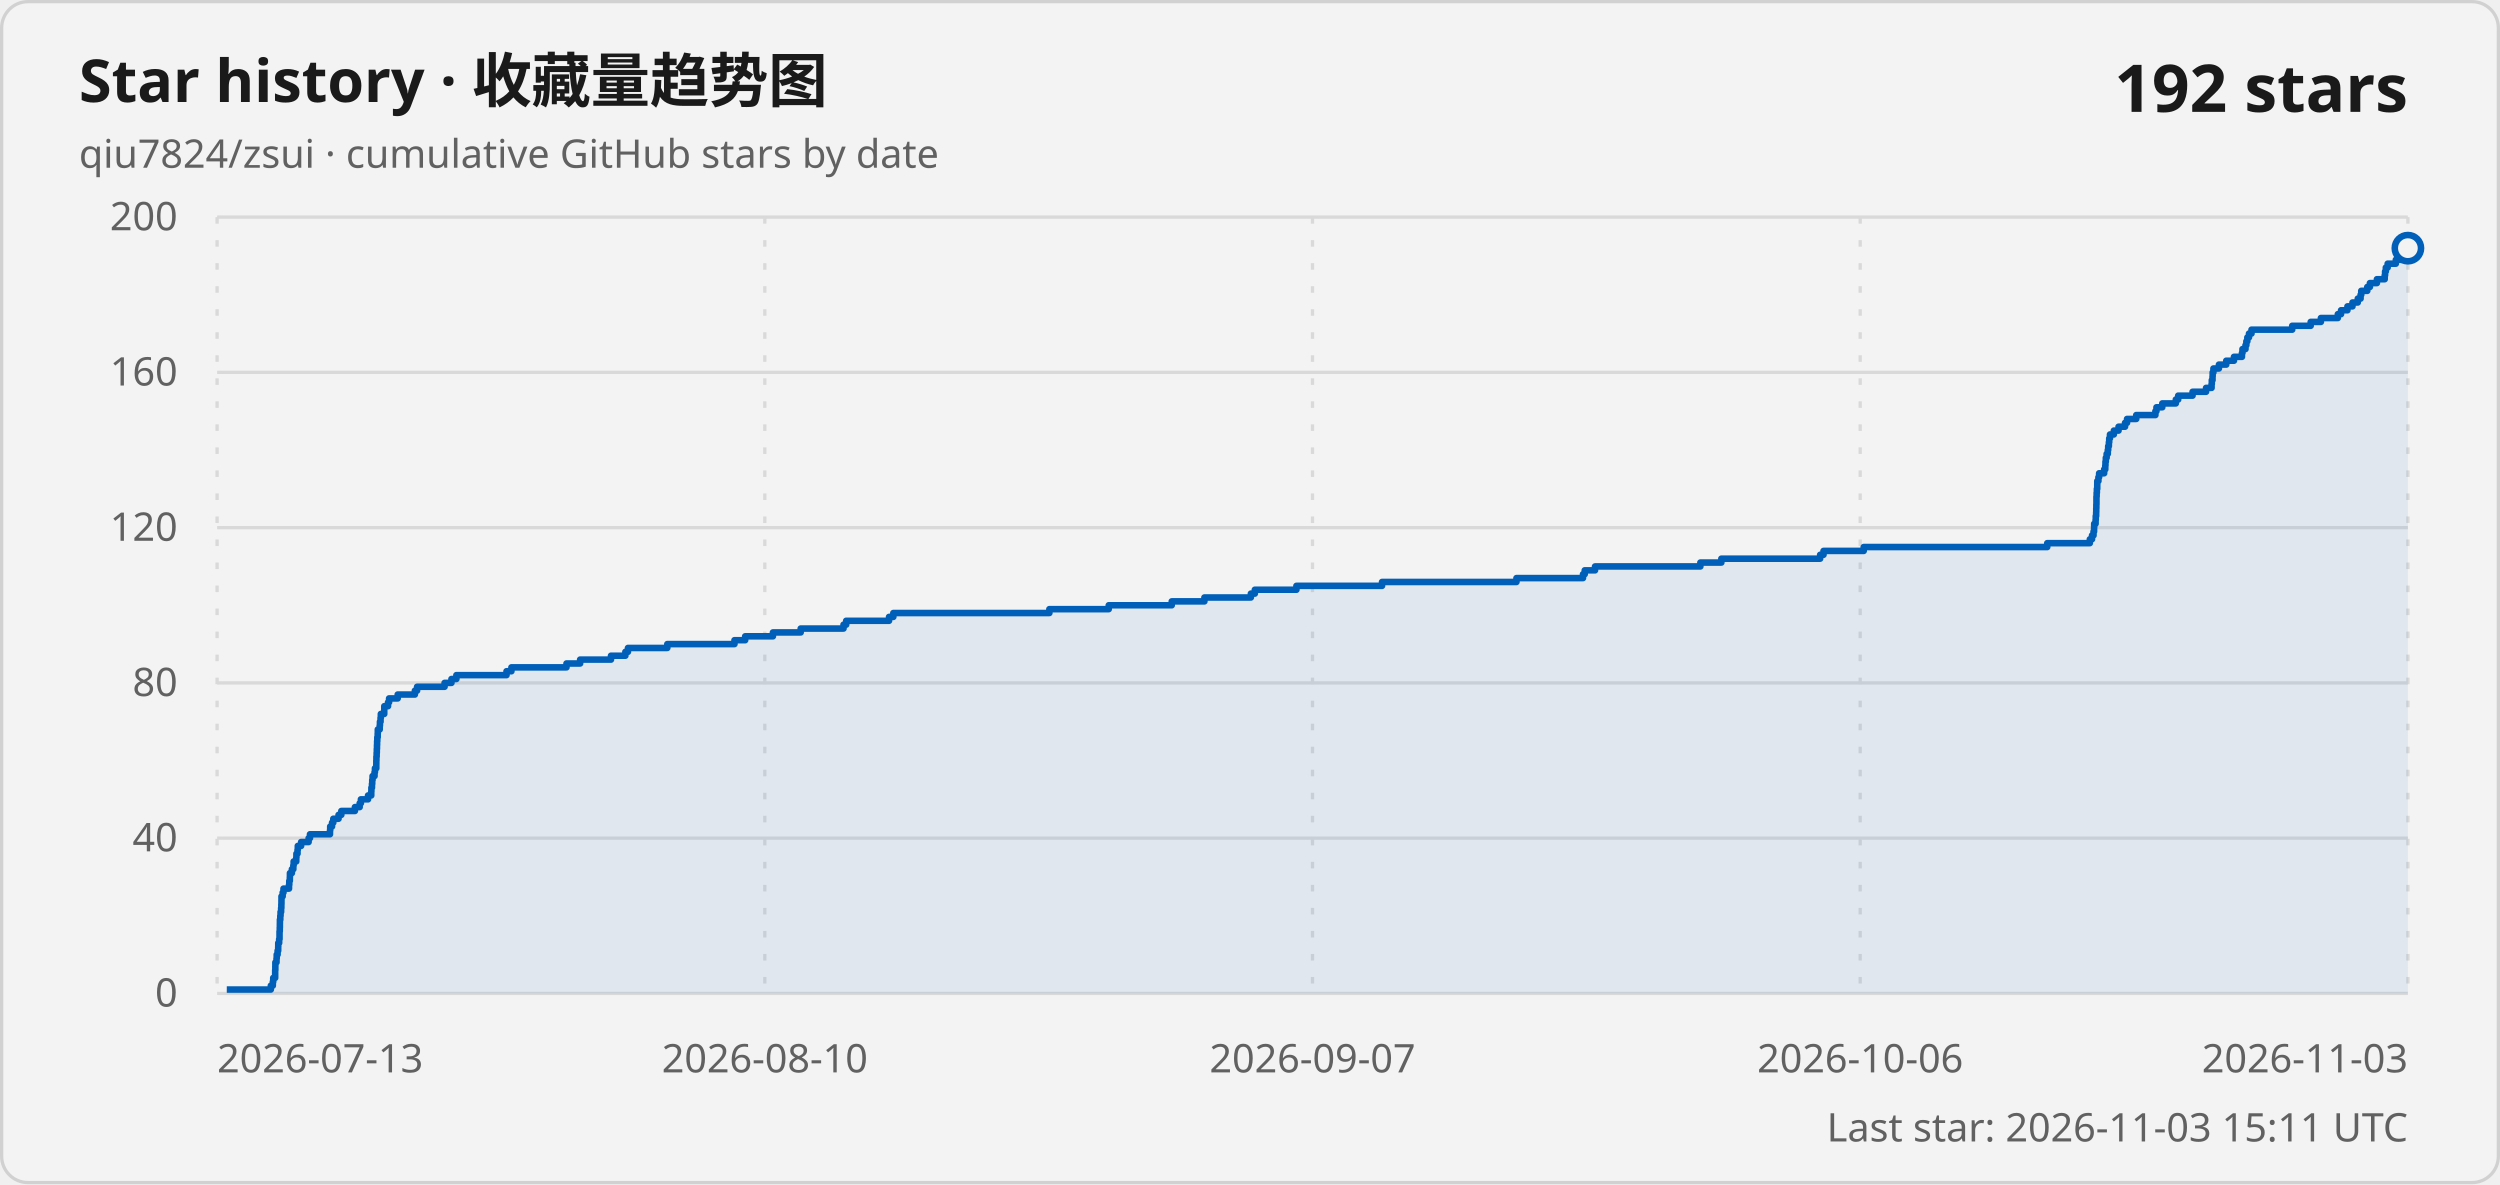
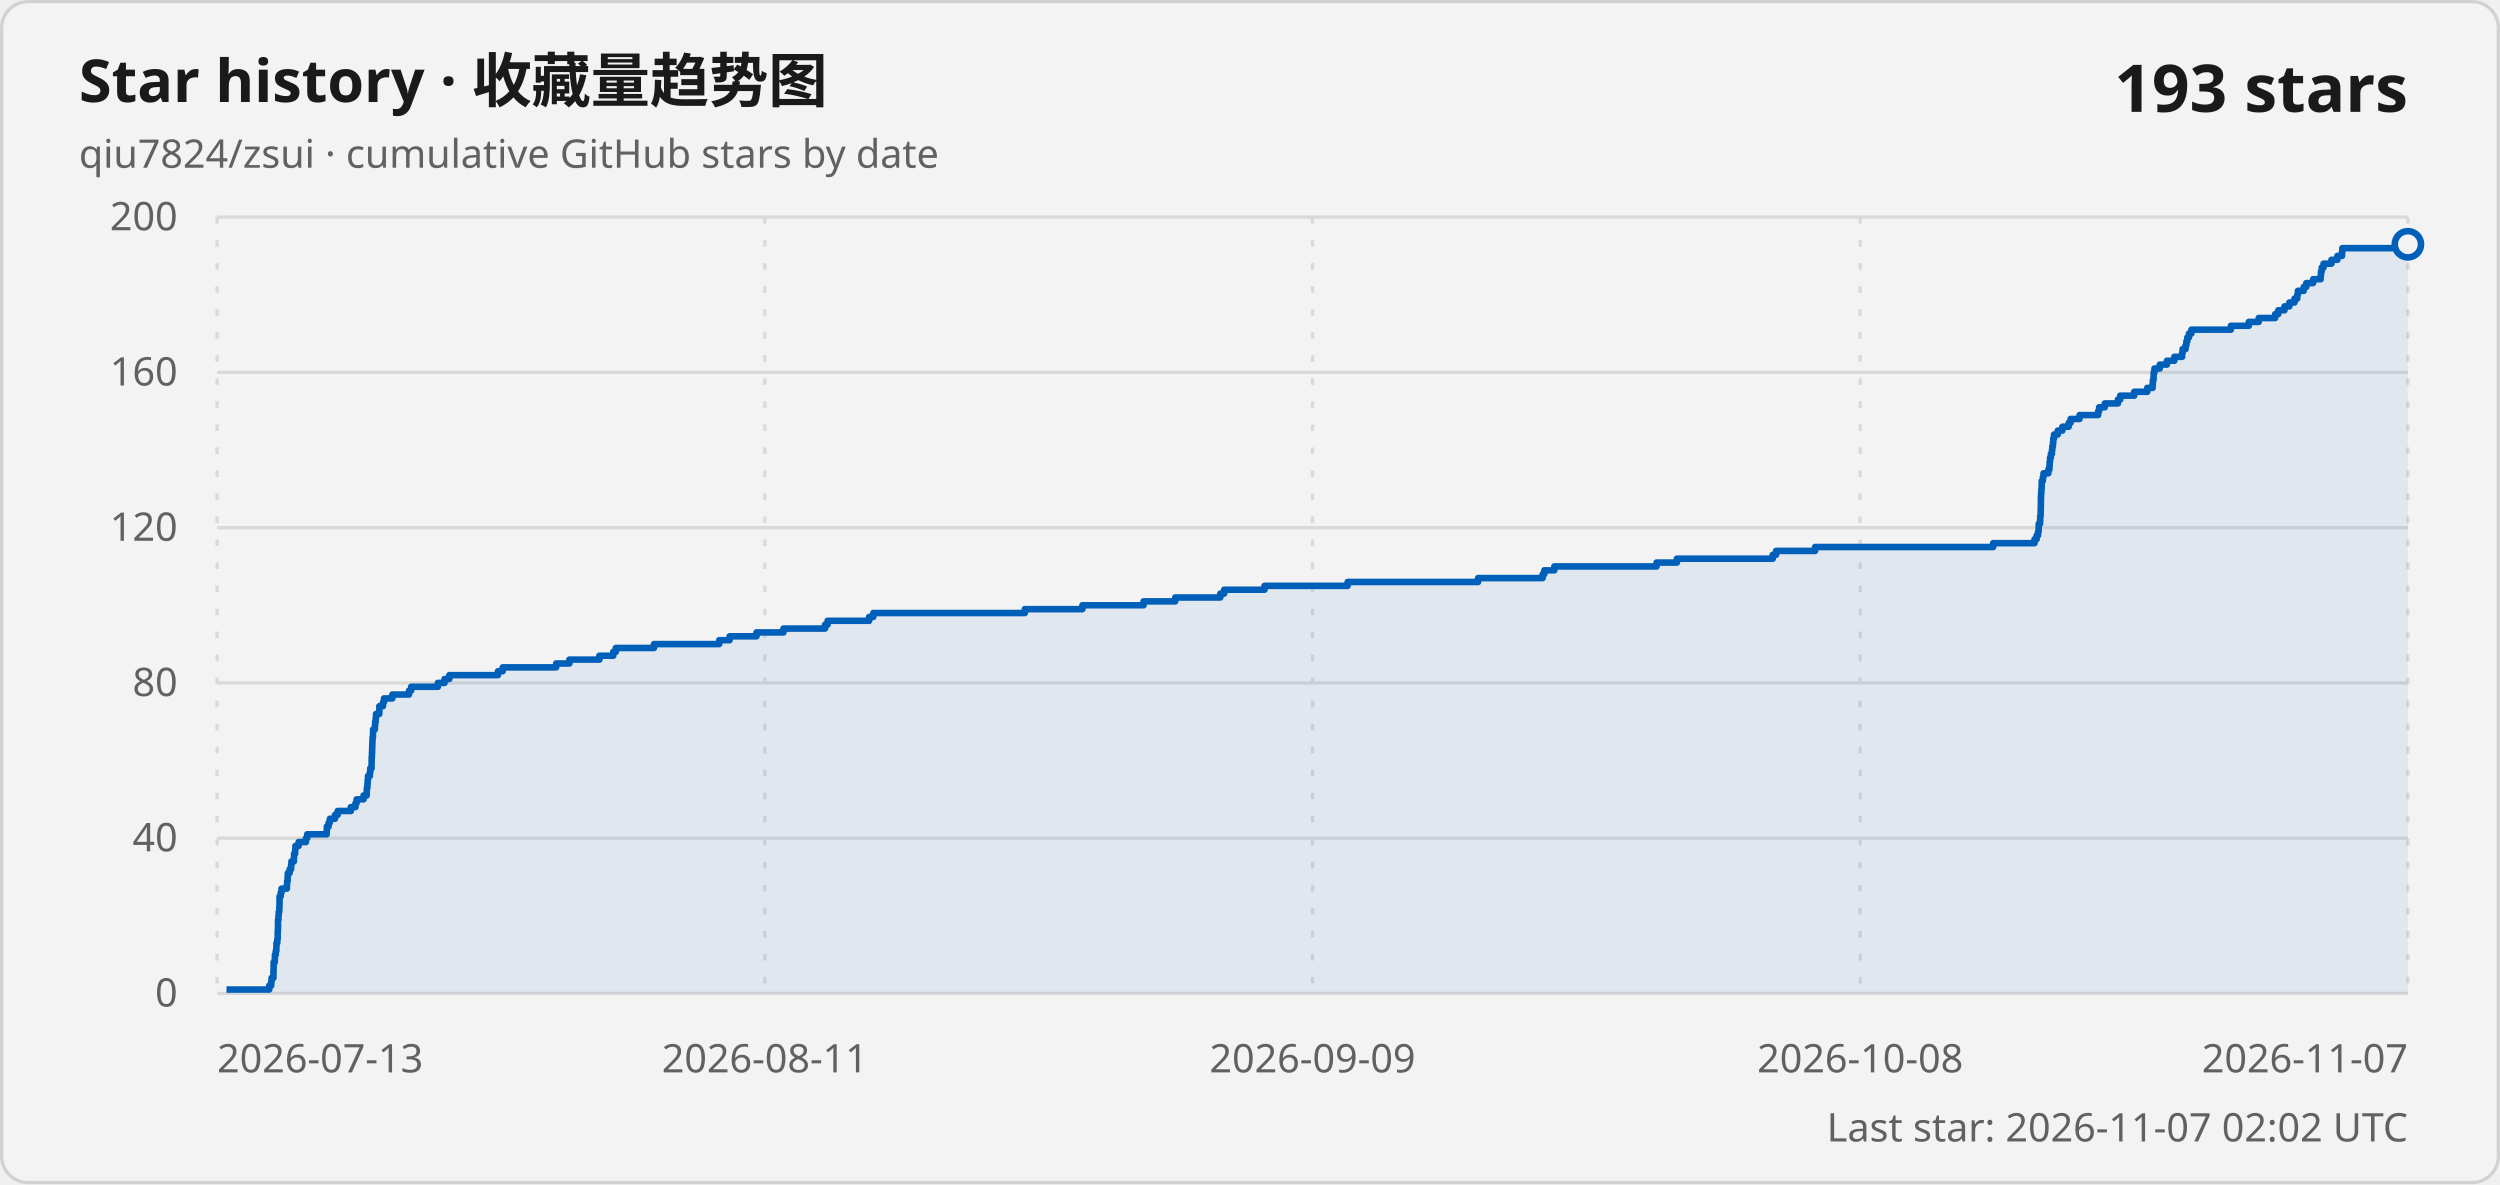
<svg xmlns="http://www.w3.org/2000/svg" width="760" height="360" viewBox="0 0 760 360" role="img" aria-labelledby="title description">
  <style>
    .card { fill: #f3f3f3; stroke: #d1d1d1; }
    .title { fill: #1a1a1a; font: 600 18px "Segoe UI Variable", "Segoe UI", sans-serif; }
    .subtitle, .axis-label, .updated { fill: #616161; font: 400 12px "Segoe UI Variable", "Segoe UI", sans-serif; }
    .count { fill: #1a1a1a; font: 600 20px "Segoe UI Variable", "Segoe UI", sans-serif; }
    .grid { stroke: #d9d9d9; stroke-width: 1; }
    .vertical { stroke-dasharray: 2 5; }
    .line { fill: none; stroke: #005fb8; stroke-width: 2; stroke-linejoin: round; }
    .area { fill: #005fb8; fill-opacity: .08; }
    .point { fill: #f3f3f3; stroke: #005fb8; stroke-width: 2; }
    @media (prefers-color-scheme: dark) {
      .card { fill: #202020; stroke: #3b3b3b; }
      .title, .count { fill: #ffffff; }
      .subtitle, .axis-label, .updated { fill: #c5c5c5; }
      .grid { stroke: #3b3b3b; }
      .line { stroke: #60cdff; }
      .area { fill: #60cdff; }
      .point { fill: #202020; stroke: #60cdff; }
    }
  </style>
  <rect class="card" x=".5" y=".5" width="759" height="359" rx="8" />
  <text class="title" x="24" y="31">Star history · 收藏量趋势图</text>
  <text class="subtitle" x="24" y="51">qiu7824/zsui · cumulative GitHub stars by date</text>
-   <text class="count" x="732" y="34" text-anchor="end">192 stars</text>
+   <text class="count" x="732" y="34" text-anchor="end">193 stars</text>
  <line class="grid" x1="66" y1="302" x2="732" y2="302" />
  <text class="axis-label" x="54" y="306" text-anchor="end">0</text>
  <line class="grid" x1="66" y1="254.8" x2="732" y2="254.8" />
  <text class="axis-label" x="54" y="258.8" text-anchor="end">40</text>
  <line class="grid" x1="66" y1="207.6" x2="732" y2="207.6" />
  <text class="axis-label" x="54" y="211.6" text-anchor="end">80</text>
  <line class="grid" x1="66" y1="160.4" x2="732" y2="160.4" />
  <text class="axis-label" x="54" y="164.4" text-anchor="end">120</text>
  <line class="grid" x1="66" y1="113.2" x2="732" y2="113.2" />
  <text class="axis-label" x="54" y="117.2" text-anchor="end">160</text>
  <line class="grid" x1="66" y1="66" x2="732" y2="66" />
  <text class="axis-label" x="54" y="70" text-anchor="end">200</text>
  <line class="grid vertical" x1="66" y1="66" x2="66" y2="302" />
  <text class="axis-label" x="66" y="326" text-anchor="start">2026-07-13</text>
  <line class="grid vertical" x1="232.5" y1="66" x2="232.5" y2="302" />
-   <text class="axis-label" x="232.5" y="326" text-anchor="middle">2026-08-10</text>
+   <text class="axis-label" x="232.5" y="326" text-anchor="middle">2026-08-11</text>
  <line class="grid vertical" x1="399" y1="66" x2="399" y2="302" />
-   <text class="axis-label" x="399" y="326" text-anchor="middle">2026-09-07</text>
+   <text class="axis-label" x="399" y="326" text-anchor="middle">2026-09-09</text>
  <line class="grid vertical" x1="565.5" y1="66" x2="565.5" y2="302" />
-   <text class="axis-label" x="565.5" y="326" text-anchor="middle">2026-10-06</text>
+   <text class="axis-label" x="565.5" y="326" text-anchor="middle">2026-10-08</text>
  <line class="grid vertical" x1="732" y1="66" x2="732" y2="302" />
-   <text class="axis-label" x="732" y="326" text-anchor="end">2026-11-03</text>
-   <path class="area" d="M 68.94 302 L 68.94 300.82 L 82.33 300.82 L 82.33 299.64 L 82.94 299.64 L 82.94 298.46 L 83.06 298.46 L 83.06 297.28 L 83.65 297.28 L 83.65 296.1 L 83.65 296.1 L 83.65 294.92 L 83.7 294.92 L 83.7 293.74 L 83.71 293.74 L 83.71 292.56 L 84.06 292.56 L 84.06 291.38 L 84.12 291.38 L 84.12 290.2 L 84.39 290.2 L 84.39 289.02 L 84.57 289.02 L 84.57 287.84 L 84.59 287.84 L 84.59 286.66 L 84.86 286.66 L 84.86 285.48 L 84.98 285.48 L 84.98 284.3 L 84.98 284.3 L 84.98 283.12 L 85.05 283.12 L 85.05 281.94 L 85.08 281.94 L 85.08 280.76 L 85.09 280.76 L 85.09 279.58 L 85.21 279.58 L 85.21 278.4 L 85.29 278.4 L 85.29 277.22 L 85.46 277.22 L 85.46 276.04 L 85.53 276.04 L 85.53 274.86 L 85.56 274.86 L 85.56 273.68 L 85.57 273.68 L 85.57 272.5 L 85.93 272.5 L 85.93 271.32 L 86.18 271.32 L 86.18 270.14 L 87.86 270.14 L 87.86 268.96 L 87.94 268.96 L 87.94 267.78 L 88.11 267.78 L 88.11 266.6 L 88.14 266.6 L 88.14 265.42 L 88.73 265.42 L 88.73 264.24 L 89.17 264.24 L 89.17 263.06 L 89.27 263.06 L 89.27 261.88 L 90.06 261.88 L 90.06 260.7 L 90.11 260.7 L 90.11 259.52 L 90.45 259.52 L 90.45 258.34 L 90.53 258.34 L 90.53 257.16 L 91.54 257.16 L 91.54 255.98 L 93.82 255.98 L 93.82 254.8 L 94.23 254.8 L 94.23 253.62 L 100.31 253.62 L 100.31 252.44 L 100.38 252.44 L 100.38 251.26 L 100.94 251.26 L 100.94 250.08 L 101.32 250.08 L 101.32 248.9 L 102.92 248.9 L 102.92 247.72 L 103.76 247.72 L 103.76 246.54 L 107.89 246.54 L 107.89 245.36 L 109.34 245.36 L 109.34 244.18 L 109.71 244.18 L 109.71 243 L 111.88 243 L 111.88 241.82 L 112.86 241.82 L 112.86 240.64 L 112.9 240.64 L 112.9 239.46 L 113.08 239.46 L 113.08 238.28 L 113.16 238.28 L 113.16 237.1 L 113.26 237.1 L 113.26 235.92 L 113.86 235.92 L 113.86 234.74 L 113.98 234.74 L 113.98 233.56 L 114.39 233.56 L 114.39 232.38 L 114.4 232.38 L 114.4 231.2 L 114.43 231.2 L 114.43 230.02 L 114.5 230.02 L 114.5 228.84 L 114.55 228.84 L 114.55 227.66 L 114.6 227.66 L 114.6 226.48 L 114.64 226.48 L 114.64 225.3 L 114.7 225.3 L 114.7 224.12 L 114.82 224.12 L 114.82 222.94 L 114.85 222.94 L 114.85 221.76 L 115.43 221.76 L 115.43 220.58 L 115.5 220.58 L 115.5 219.4 L 115.69 219.4 L 115.69 218.22 L 115.77 218.22 L 115.77 217.04 L 116.81 217.04 L 116.81 215.86 L 116.82 215.86 L 116.82 214.68 L 117.96 214.68 L 117.96 213.5 L 118.28 213.5 L 118.28 212.32 L 120.9 212.32 L 120.9 211.14 L 126.12 211.14 L 126.12 209.96 L 126.79 209.96 L 126.79 208.78 L 135.15 208.78 L 135.15 207.6 L 137.24 207.6 L 137.24 206.42 L 138.74 206.42 L 138.74 205.24 L 153.98 205.24 L 153.98 204.06 L 155.47 204.06 L 155.47 202.88 L 172.21 202.88 L 172.21 201.7 L 176.36 201.7 L 176.36 200.52 L 185.74 200.52 L 185.74 199.34 L 190.11 199.34 L 190.11 198.16 L 190.9 198.16 L 190.9 196.98 L 202.86 196.98 L 202.86 195.8 L 223.28 195.8 L 223.28 194.62 L 226.53 194.62 L 226.53 193.44 L 234.97 193.44 L 234.97 192.26 L 243.41 192.26 L 243.41 191.08 L 256.43 191.08 L 256.43 189.9 L 257.24 189.9 L 257.24 188.72 L 270.27 188.72 L 270.27 187.54 L 271.57 187.54 L 271.57 186.36 L 319.01 186.36 L 319.01 185.18 L 337.06 185.18 L 337.06 184 L 356.21 184 L 356.21 182.82 L 366.14 182.82 L 366.14 181.64 L 380.26 181.64 L 380.26 180.46 L 381.47 180.46 L 381.47 179.28 L 394.11 179.28 L 394.11 178.1 L 420.14 178.1 L 420.14 176.92 L 461 176.92 L 461 175.74 L 481.23 175.74 L 481.23 174.56 L 481.76 174.56 L 481.76 173.38 L 484.89 173.38 L 484.89 172.2 L 516.91 172.2 L 516.91 171.02 L 523.29 171.02 L 523.29 169.84 L 553.32 169.84 L 553.32 168.66 L 554.35 168.66 L 554.35 167.48 L 566.57 167.48 L 566.57 166.3 L 622.36 166.3 L 622.36 165.12 L 635.31 165.12 L 635.31 163.94 L 635.97 163.94 L 635.97 162.76 L 636.43 162.76 L 636.43 161.58 L 636.6 161.58 L 636.6 160.4 L 636.63 160.4 L 636.63 159.22 L 637.06 159.22 L 637.06 158.04 L 637.11 158.04 L 637.11 156.86 L 637.23 156.86 L 637.23 155.68 L 637.26 155.68 L 637.26 154.5 L 637.29 154.5 L 637.29 153.32 L 637.32 153.32 L 637.32 152.14 L 637.32 152.14 L 637.32 150.96 L 637.38 150.96 L 637.38 149.78 L 637.45 149.78 L 637.45 148.6 L 637.56 148.6 L 637.56 147.42 L 637.57 147.42 L 637.57 146.24 L 637.92 146.24 L 637.92 145.06 L 638.13 145.06 L 638.13 143.88 L 639.66 143.88 L 639.66 142.7 L 640 142.7 L 640 141.52 L 640.06 141.52 L 640.06 140.34 L 640.17 140.34 L 640.17 139.16 L 640.42 139.16 L 640.42 137.98 L 640.77 137.98 L 640.77 136.8 L 640.89 136.8 L 640.89 135.62 L 641.1 135.62 L 641.1 134.44 L 641.2 134.44 L 641.2 133.26 L 641.43 133.26 L 641.43 132.08 L 642.61 132.08 L 642.61 130.9 L 644.04 130.9 L 644.04 129.72 L 646.01 129.72 L 646.01 128.54 L 646.62 128.54 L 646.62 127.36 L 649.42 127.36 L 649.42 126.18 L 655.24 126.18 L 655.24 125 L 655.56 125 L 655.56 123.82 L 657.33 123.82 L 657.33 122.64 L 661.45 122.64 L 661.45 121.46 L 662.17 121.46 L 662.17 120.28 L 666.54 120.28 L 666.54 119.1 L 670.64 119.1 L 670.64 117.92 L 672.32 117.92 L 672.32 116.74 L 672.39 116.74 L 672.39 115.56 L 672.61 115.56 L 672.61 114.38 L 672.65 114.38 L 672.65 113.2 L 672.88 113.2 L 672.88 112.02 L 674.55 112.02 L 674.55 110.84 L 676.78 110.84 L 676.78 109.66 L 679.12 109.66 L 679.12 108.48 L 681.55 108.48 L 681.55 107.3 L 681.71 107.3 L 681.71 106.12 L 682.63 106.12 L 682.63 104.94 L 682.89 104.94 L 682.89 103.76 L 683.19 103.76 L 683.19 102.58 L 683.69 102.58 L 683.69 101.4 L 684.46 101.4 L 684.46 100.22 L 696.83 100.22 L 696.83 99.04 L 702.45 99.04 L 702.45 97.86 L 705.55 97.86 L 705.55 96.68 L 710.7 96.68 L 710.7 95.5 L 711.68 95.5 L 711.68 94.32 L 713.62 94.32 L 713.62 93.14 L 715.15 93.14 L 715.15 91.96 L 716.76 91.96 L 716.76 90.78 L 717.62 90.78 L 717.62 89.6 L 717.82 89.6 L 717.82 88.42 L 719.65 88.42 L 719.65 87.24 L 720.45 87.24 L 720.45 86.06 L 722.58 86.06 L 722.58 84.88 L 724.95 84.88 L 724.95 83.7 L 725.06 83.7 L 725.06 82.52 L 725.29 82.52 L 725.29 81.34 L 725.85 81.34 L 725.85 80.16 L 728.33 80.16 L 728.33 78.98 L 730.19 78.98 L 730.19 77.8 L 731.64 77.8 L 731.64 76.62 L 731.76 76.62 L 731.76 75.44 L 732 75.44 L 732 302 Z" />
-   <path class="line" d="M 68.94 300.82 L 82.33 300.82 L 82.33 299.64 L 82.94 299.64 L 82.94 298.46 L 83.06 298.46 L 83.06 297.28 L 83.65 297.28 L 83.65 296.1 L 83.65 296.1 L 83.65 294.92 L 83.7 294.92 L 83.7 293.74 L 83.71 293.74 L 83.71 292.56 L 84.06 292.56 L 84.06 291.38 L 84.12 291.38 L 84.12 290.2 L 84.39 290.2 L 84.39 289.02 L 84.57 289.02 L 84.57 287.84 L 84.59 287.84 L 84.59 286.66 L 84.86 286.66 L 84.86 285.48 L 84.98 285.48 L 84.98 284.3 L 84.98 284.3 L 84.98 283.12 L 85.05 283.12 L 85.05 281.94 L 85.08 281.94 L 85.08 280.76 L 85.09 280.76 L 85.09 279.58 L 85.21 279.58 L 85.21 278.4 L 85.29 278.4 L 85.29 277.22 L 85.46 277.22 L 85.46 276.04 L 85.53 276.04 L 85.53 274.86 L 85.56 274.86 L 85.56 273.68 L 85.57 273.68 L 85.57 272.5 L 85.93 272.5 L 85.93 271.32 L 86.18 271.32 L 86.18 270.14 L 87.86 270.14 L 87.86 268.96 L 87.94 268.96 L 87.94 267.78 L 88.11 267.78 L 88.11 266.6 L 88.14 266.6 L 88.14 265.42 L 88.73 265.42 L 88.73 264.24 L 89.17 264.24 L 89.17 263.06 L 89.27 263.06 L 89.27 261.88 L 90.06 261.88 L 90.06 260.7 L 90.11 260.7 L 90.11 259.52 L 90.45 259.52 L 90.45 258.34 L 90.53 258.34 L 90.53 257.16 L 91.54 257.16 L 91.54 255.98 L 93.82 255.98 L 93.82 254.8 L 94.23 254.8 L 94.23 253.62 L 100.31 253.62 L 100.31 252.44 L 100.38 252.44 L 100.38 251.26 L 100.94 251.26 L 100.94 250.08 L 101.32 250.08 L 101.32 248.9 L 102.92 248.9 L 102.92 247.72 L 103.76 247.72 L 103.76 246.54 L 107.89 246.54 L 107.89 245.36 L 109.34 245.36 L 109.34 244.18 L 109.71 244.18 L 109.71 243 L 111.88 243 L 111.88 241.82 L 112.86 241.82 L 112.86 240.64 L 112.9 240.64 L 112.9 239.46 L 113.08 239.46 L 113.08 238.28 L 113.16 238.28 L 113.16 237.1 L 113.26 237.1 L 113.26 235.92 L 113.86 235.92 L 113.86 234.74 L 113.98 234.74 L 113.98 233.56 L 114.39 233.56 L 114.39 232.38 L 114.4 232.38 L 114.4 231.2 L 114.43 231.2 L 114.43 230.02 L 114.5 230.02 L 114.5 228.84 L 114.55 228.84 L 114.55 227.66 L 114.6 227.66 L 114.6 226.48 L 114.64 226.48 L 114.64 225.3 L 114.7 225.3 L 114.7 224.12 L 114.82 224.12 L 114.82 222.94 L 114.85 222.94 L 114.85 221.76 L 115.43 221.76 L 115.43 220.58 L 115.5 220.58 L 115.5 219.4 L 115.69 219.4 L 115.69 218.22 L 115.77 218.22 L 115.77 217.04 L 116.81 217.04 L 116.81 215.86 L 116.82 215.86 L 116.82 214.68 L 117.96 214.68 L 117.96 213.5 L 118.28 213.5 L 118.28 212.32 L 120.9 212.32 L 120.9 211.14 L 126.12 211.14 L 126.12 209.96 L 126.79 209.96 L 126.79 208.78 L 135.15 208.78 L 135.15 207.6 L 137.24 207.6 L 137.24 206.42 L 138.74 206.42 L 138.74 205.24 L 153.98 205.24 L 153.98 204.06 L 155.47 204.06 L 155.47 202.88 L 172.21 202.88 L 172.21 201.7 L 176.36 201.7 L 176.36 200.52 L 185.74 200.52 L 185.74 199.34 L 190.11 199.34 L 190.11 198.16 L 190.9 198.16 L 190.9 196.98 L 202.86 196.98 L 202.86 195.8 L 223.28 195.8 L 223.28 194.62 L 226.53 194.62 L 226.53 193.44 L 234.97 193.44 L 234.97 192.26 L 243.41 192.26 L 243.41 191.08 L 256.43 191.08 L 256.43 189.9 L 257.24 189.9 L 257.24 188.72 L 270.27 188.72 L 270.27 187.54 L 271.57 187.54 L 271.57 186.36 L 319.01 186.36 L 319.01 185.18 L 337.06 185.18 L 337.06 184 L 356.21 184 L 356.21 182.82 L 366.14 182.82 L 366.14 181.64 L 380.26 181.64 L 380.26 180.46 L 381.47 180.46 L 381.47 179.28 L 394.11 179.28 L 394.11 178.1 L 420.14 178.1 L 420.14 176.92 L 461 176.92 L 461 175.74 L 481.23 175.74 L 481.23 174.56 L 481.76 174.56 L 481.76 173.38 L 484.89 173.38 L 484.89 172.2 L 516.91 172.2 L 516.91 171.02 L 523.29 171.02 L 523.29 169.84 L 553.32 169.84 L 553.32 168.66 L 554.35 168.66 L 554.35 167.48 L 566.57 167.48 L 566.57 166.3 L 622.36 166.3 L 622.36 165.12 L 635.31 165.12 L 635.31 163.94 L 635.97 163.94 L 635.97 162.76 L 636.43 162.76 L 636.43 161.58 L 636.6 161.58 L 636.6 160.4 L 636.63 160.4 L 636.63 159.22 L 637.06 159.22 L 637.06 158.04 L 637.11 158.04 L 637.11 156.86 L 637.23 156.86 L 637.23 155.68 L 637.26 155.68 L 637.26 154.5 L 637.29 154.5 L 637.29 153.32 L 637.32 153.32 L 637.32 152.14 L 637.32 152.14 L 637.32 150.96 L 637.38 150.96 L 637.38 149.78 L 637.45 149.78 L 637.45 148.6 L 637.56 148.6 L 637.56 147.42 L 637.57 147.42 L 637.57 146.24 L 637.92 146.24 L 637.92 145.06 L 638.13 145.06 L 638.13 143.88 L 639.66 143.88 L 639.66 142.7 L 640 142.7 L 640 141.52 L 640.06 141.52 L 640.06 140.34 L 640.17 140.34 L 640.17 139.16 L 640.42 139.16 L 640.42 137.98 L 640.77 137.98 L 640.77 136.8 L 640.89 136.8 L 640.89 135.62 L 641.1 135.62 L 641.1 134.44 L 641.2 134.44 L 641.2 133.26 L 641.43 133.26 L 641.43 132.08 L 642.61 132.08 L 642.61 130.9 L 644.04 130.9 L 644.04 129.72 L 646.01 129.72 L 646.01 128.54 L 646.62 128.54 L 646.62 127.36 L 649.42 127.36 L 649.42 126.18 L 655.24 126.18 L 655.24 125 L 655.56 125 L 655.56 123.82 L 657.33 123.82 L 657.33 122.64 L 661.45 122.64 L 661.45 121.46 L 662.17 121.46 L 662.17 120.28 L 666.54 120.28 L 666.54 119.1 L 670.64 119.1 L 670.64 117.92 L 672.32 117.92 L 672.32 116.74 L 672.39 116.74 L 672.39 115.56 L 672.61 115.56 L 672.61 114.38 L 672.65 114.38 L 672.65 113.2 L 672.88 113.2 L 672.88 112.02 L 674.55 112.02 L 674.55 110.84 L 676.78 110.84 L 676.78 109.66 L 679.12 109.66 L 679.12 108.48 L 681.55 108.48 L 681.55 107.3 L 681.71 107.3 L 681.71 106.12 L 682.63 106.12 L 682.63 104.94 L 682.89 104.94 L 682.89 103.76 L 683.19 103.76 L 683.19 102.58 L 683.69 102.58 L 683.69 101.4 L 684.46 101.4 L 684.46 100.22 L 696.83 100.22 L 696.83 99.04 L 702.45 99.04 L 702.45 97.86 L 705.55 97.86 L 705.55 96.68 L 710.7 96.68 L 710.7 95.5 L 711.68 95.5 L 711.68 94.32 L 713.62 94.32 L 713.62 93.14 L 715.15 93.14 L 715.15 91.96 L 716.76 91.96 L 716.76 90.78 L 717.62 90.78 L 717.62 89.6 L 717.82 89.6 L 717.82 88.42 L 719.65 88.42 L 719.65 87.24 L 720.45 87.24 L 720.45 86.06 L 722.58 86.06 L 722.58 84.88 L 724.95 84.88 L 724.95 83.7 L 725.06 83.7 L 725.06 82.52 L 725.29 82.52 L 725.29 81.34 L 725.85 81.34 L 725.85 80.16 L 728.33 80.16 L 728.33 78.98 L 730.19 78.98 L 730.19 77.8 L 731.64 77.8 L 731.64 76.62 L 731.76 76.62 L 731.76 75.44 L 732 75.44" />
-   <circle class="point" cx="732" cy="75.44" r="4" />
-   <text class="updated" x="732" y="347" text-anchor="end">Last star: 2026-11-03 15:11 UTC</text>
+   <text class="axis-label" x="732" y="326" text-anchor="end">2026-11-07</text>
+   <path class="area" d="M 68.85 302 L 68.85 300.82 L 81.85 300.82 L 81.85 299.64 L 82.44 299.64 L 82.44 298.46 L 82.56 298.46 L 82.56 297.28 L 83.13 297.28 L 83.13 296.1 L 83.13 296.1 L 83.13 294.92 L 83.18 294.92 L 83.18 293.74 L 83.18 293.74 L 83.18 292.56 L 83.53 292.56 L 83.53 291.38 L 83.58 291.38 L 83.58 290.2 L 83.84 290.2 L 83.84 289.02 L 84.02 289.02 L 84.02 287.84 L 84.04 287.84 L 84.04 286.66 L 84.3 286.66 L 84.3 285.48 L 84.42 285.48 L 84.42 284.3 L 84.42 284.3 L 84.42 283.12 L 84.49 283.12 L 84.49 281.94 L 84.52 281.94 L 84.52 280.76 L 84.52 280.76 L 84.52 279.58 L 84.65 279.58 L 84.65 278.4 L 84.72 278.4 L 84.72 277.22 L 84.89 277.22 L 84.89 276.04 L 84.95 276.04 L 84.95 274.86 L 84.98 274.86 L 84.98 273.68 L 84.99 273.68 L 84.99 272.5 L 85.34 272.5 L 85.34 271.32 L 85.58 271.32 L 85.58 270.14 L 87.21 270.14 L 87.21 268.96 L 87.29 268.96 L 87.29 267.78 L 87.45 267.78 L 87.45 266.6 L 87.49 266.6 L 87.49 265.42 L 88.05 265.42 L 88.05 264.24 L 88.48 264.24 L 88.48 263.06 L 88.59 263.06 L 88.59 261.88 L 89.35 261.88 L 89.35 260.7 L 89.4 260.7 L 89.4 259.52 L 89.73 259.52 L 89.73 258.34 L 89.8 258.34 L 89.8 257.16 L 90.79 257.16 L 90.79 255.98 L 93 255.98 L 93 254.8 L 93.4 254.8 L 93.4 253.62 L 99.3 253.62 L 99.3 252.44 L 99.37 252.44 L 99.37 251.26 L 99.91 251.26 L 99.91 250.08 L 100.28 250.08 L 100.28 248.9 L 101.83 248.9 L 101.83 247.72 L 102.65 247.72 L 102.65 246.54 L 106.65 246.54 L 106.65 245.36 L 108.06 245.36 L 108.06 244.18 L 108.41 244.18 L 108.41 243 L 110.52 243 L 110.52 241.82 L 111.47 241.82 L 111.47 240.64 L 111.52 240.64 L 111.52 239.46 L 111.69 239.46 L 111.69 238.28 L 111.77 238.28 L 111.77 237.1 L 111.87 237.1 L 111.87 235.92 L 112.44 235.92 L 112.44 234.74 L 112.56 234.74 L 112.56 233.56 L 112.96 233.56 L 112.96 232.38 L 112.97 232.38 L 112.97 231.2 L 113 231.2 L 113 230.02 L 113.07 230.02 L 113.07 228.84 L 113.12 228.84 L 113.12 227.66 L 113.16 227.66 L 113.16 226.48 L 113.2 226.48 L 113.2 225.3 L 113.26 225.3 L 113.26 224.12 L 113.38 224.12 L 113.38 222.94 L 113.41 222.94 L 113.41 221.76 L 113.97 221.76 L 113.97 220.58 L 114.04 220.58 L 114.04 219.4 L 114.22 219.4 L 114.22 218.22 L 114.3 218.22 L 114.3 217.04 L 115.31 217.04 L 115.31 215.86 L 115.32 215.86 L 115.32 214.68 L 116.42 214.68 L 116.42 213.5 L 116.73 213.5 L 116.73 212.32 L 119.27 212.32 L 119.27 211.14 L 124.34 211.14 L 124.34 209.96 L 125 209.96 L 125 208.78 L 133.11 208.78 L 133.11 207.6 L 135.14 207.6 L 135.14 206.42 L 136.59 206.42 L 136.59 205.24 L 151.38 205.24 L 151.38 204.06 L 152.82 204.06 L 152.82 202.88 L 169.07 202.88 L 169.07 201.7 L 173.1 201.7 L 173.1 200.52 L 182.21 200.52 L 182.21 199.34 L 186.44 199.34 L 186.44 198.16 L 187.21 198.16 L 187.21 196.98 L 198.82 196.98 L 198.82 195.8 L 218.64 195.8 L 218.64 194.62 L 221.79 194.62 L 221.79 193.44 L 229.97 193.44 L 229.97 192.26 L 238.17 192.26 L 238.17 191.08 L 250.81 191.08 L 250.81 189.9 L 251.59 189.9 L 251.59 188.72 L 264.23 188.72 L 264.23 187.54 L 265.49 187.54 L 265.49 186.36 L 311.54 186.36 L 311.54 185.18 L 329.05 185.18 L 329.05 184 L 347.64 184 L 347.64 182.82 L 357.27 182.82 L 357.27 181.64 L 370.97 181.64 L 370.97 180.46 L 372.15 180.46 L 372.15 179.28 L 384.41 179.28 L 384.41 178.1 L 409.68 178.1 L 409.68 176.92 L 449.33 176.92 L 449.33 175.74 L 468.96 175.74 L 468.96 174.56 L 469.47 174.56 L 469.47 173.38 L 472.51 173.38 L 472.51 172.2 L 503.59 172.2 L 503.59 171.02 L 509.78 171.02 L 509.78 169.84 L 538.92 169.84 L 538.92 168.66 L 539.92 168.66 L 539.92 167.48 L 551.78 167.48 L 551.78 166.3 L 605.92 166.3 L 605.92 165.12 L 618.49 165.12 L 618.49 163.94 L 619.13 163.94 L 619.13 162.76 L 619.57 162.76 L 619.57 161.58 L 619.74 161.58 L 619.74 160.4 L 619.77 160.4 L 619.77 159.22 L 620.18 159.22 L 620.18 158.04 L 620.23 158.04 L 620.23 156.86 L 620.35 156.86 L 620.35 155.68 L 620.38 155.68 L 620.38 154.5 L 620.41 154.5 L 620.41 153.32 L 620.43 153.32 L 620.43 152.14 L 620.44 152.14 L 620.44 150.96 L 620.5 150.96 L 620.5 149.78 L 620.57 149.78 L 620.57 148.6 L 620.67 148.6 L 620.67 147.42 L 620.68 147.42 L 620.68 146.24 L 621.02 146.24 L 621.02 145.06 L 621.22 145.06 L 621.22 143.88 L 622.71 143.88 L 622.71 142.7 L 623.03 142.7 L 623.03 141.52 L 623.1 141.52 L 623.1 140.34 L 623.21 140.34 L 623.21 139.16 L 623.45 139.16 L 623.45 137.98 L 623.79 137.98 L 623.79 136.8 L 623.91 136.8 L 623.91 135.62 L 624.1 135.62 L 624.1 134.44 L 624.2 134.44 L 624.2 133.26 L 624.43 133.26 L 624.43 132.08 L 625.57 132.08 L 625.57 130.9 L 626.96 130.9 L 626.96 129.72 L 628.87 129.72 L 628.87 128.54 L 629.46 128.54 L 629.46 127.36 L 632.18 127.36 L 632.18 126.18 L 637.83 126.18 L 637.83 125 L 638.14 125 L 638.14 123.82 L 639.85 123.82 L 639.85 122.64 L 643.85 122.64 L 643.85 121.46 L 644.55 121.46 L 644.55 120.28 L 648.8 120.28 L 648.8 119.1 L 652.77 119.1 L 652.77 117.92 L 654.4 117.92 L 654.4 116.74 L 654.47 116.74 L 654.47 115.56 L 654.68 115.56 L 654.68 114.38 L 654.72 114.38 L 654.72 113.2 L 654.95 113.2 L 654.95 112.02 L 656.57 112.02 L 656.57 110.84 L 658.74 110.84 L 658.74 109.66 L 661 109.66 L 661 108.48 L 663.36 108.48 L 663.36 107.3 L 663.51 107.3 L 663.51 106.12 L 664.41 106.12 L 664.41 104.94 L 664.66 104.94 L 664.66 103.76 L 664.95 103.76 L 664.95 102.58 L 665.44 102.58 L 665.44 101.4 L 666.18 101.4 L 666.18 100.22 L 678.19 100.22 L 678.19 99.04 L 683.65 99.04 L 683.65 97.86 L 686.65 97.86 L 686.65 96.68 L 691.65 96.68 L 691.65 95.5 L 692.6 95.5 L 692.6 94.32 L 694.48 94.32 L 694.48 93.14 L 695.97 93.14 L 695.97 91.96 L 697.53 91.96 L 697.53 90.78 L 698.36 90.78 L 698.36 89.6 L 698.56 89.6 L 698.56 88.42 L 700.33 88.42 L 700.33 87.24 L 701.11 87.24 L 701.11 86.06 L 703.18 86.06 L 703.18 84.88 L 705.48 84.88 L 705.48 83.7 L 705.58 83.7 L 705.58 82.52 L 705.81 82.52 L 705.81 81.34 L 706.35 81.34 L 706.35 80.16 L 708.76 80.16 L 708.76 78.98 L 710.57 78.98 L 710.57 77.8 L 711.97 77.8 L 711.97 76.62 L 712.08 76.62 L 712.08 75.44 L 731.76 75.44 L 731.76 74.26 L 732 74.26 L 732 302 Z" />
+   <path class="line" d="M 68.85 300.82 L 81.85 300.82 L 81.85 299.64 L 82.44 299.64 L 82.44 298.46 L 82.56 298.46 L 82.56 297.28 L 83.13 297.28 L 83.13 296.1 L 83.13 296.1 L 83.13 294.92 L 83.18 294.92 L 83.18 293.74 L 83.18 293.74 L 83.18 292.56 L 83.53 292.56 L 83.53 291.38 L 83.58 291.38 L 83.58 290.2 L 83.84 290.2 L 83.84 289.02 L 84.02 289.02 L 84.02 287.84 L 84.04 287.84 L 84.04 286.66 L 84.3 286.66 L 84.3 285.48 L 84.42 285.48 L 84.42 284.3 L 84.42 284.3 L 84.42 283.12 L 84.49 283.12 L 84.49 281.94 L 84.52 281.94 L 84.52 280.76 L 84.52 280.76 L 84.52 279.58 L 84.65 279.58 L 84.65 278.4 L 84.72 278.4 L 84.72 277.22 L 84.89 277.22 L 84.89 276.04 L 84.95 276.04 L 84.95 274.86 L 84.98 274.86 L 84.98 273.68 L 84.99 273.68 L 84.99 272.5 L 85.34 272.5 L 85.34 271.32 L 85.58 271.32 L 85.58 270.14 L 87.21 270.14 L 87.21 268.96 L 87.29 268.96 L 87.29 267.78 L 87.45 267.78 L 87.45 266.6 L 87.49 266.6 L 87.49 265.42 L 88.05 265.42 L 88.05 264.24 L 88.48 264.24 L 88.48 263.06 L 88.59 263.06 L 88.59 261.88 L 89.35 261.88 L 89.35 260.7 L 89.4 260.7 L 89.4 259.52 L 89.73 259.52 L 89.73 258.34 L 89.8 258.34 L 89.8 257.16 L 90.79 257.16 L 90.79 255.98 L 93 255.98 L 93 254.8 L 93.4 254.8 L 93.4 253.62 L 99.3 253.62 L 99.3 252.44 L 99.37 252.44 L 99.37 251.26 L 99.91 251.26 L 99.91 250.08 L 100.28 250.08 L 100.28 248.9 L 101.83 248.9 L 101.83 247.72 L 102.65 247.72 L 102.65 246.54 L 106.65 246.54 L 106.65 245.36 L 108.06 245.36 L 108.06 244.18 L 108.41 244.18 L 108.41 243 L 110.52 243 L 110.52 241.82 L 111.47 241.82 L 111.47 240.64 L 111.52 240.64 L 111.52 239.46 L 111.69 239.46 L 111.69 238.28 L 111.77 238.28 L 111.77 237.1 L 111.87 237.1 L 111.87 235.92 L 112.44 235.92 L 112.44 234.74 L 112.56 234.74 L 112.56 233.56 L 112.96 233.56 L 112.96 232.38 L 112.97 232.38 L 112.97 231.2 L 113 231.2 L 113 230.02 L 113.07 230.02 L 113.07 228.84 L 113.12 228.84 L 113.12 227.66 L 113.16 227.66 L 113.16 226.48 L 113.2 226.48 L 113.2 225.3 L 113.26 225.3 L 113.26 224.12 L 113.38 224.12 L 113.38 222.94 L 113.41 222.94 L 113.41 221.76 L 113.97 221.76 L 113.97 220.58 L 114.04 220.58 L 114.04 219.4 L 114.22 219.4 L 114.22 218.22 L 114.3 218.22 L 114.3 217.04 L 115.31 217.04 L 115.31 215.86 L 115.32 215.86 L 115.32 214.68 L 116.42 214.68 L 116.42 213.5 L 116.73 213.5 L 116.73 212.32 L 119.27 212.32 L 119.27 211.14 L 124.34 211.14 L 124.34 209.96 L 125 209.96 L 125 208.78 L 133.11 208.78 L 133.11 207.6 L 135.14 207.6 L 135.14 206.42 L 136.59 206.42 L 136.59 205.24 L 151.38 205.24 L 151.38 204.06 L 152.82 204.06 L 152.82 202.88 L 169.07 202.88 L 169.07 201.7 L 173.1 201.7 L 173.1 200.52 L 182.21 200.52 L 182.21 199.34 L 186.44 199.34 L 186.44 198.16 L 187.21 198.16 L 187.21 196.98 L 198.82 196.98 L 198.82 195.8 L 218.64 195.8 L 218.64 194.62 L 221.79 194.62 L 221.79 193.44 L 229.97 193.44 L 229.97 192.26 L 238.17 192.26 L 238.17 191.08 L 250.81 191.08 L 250.81 189.9 L 251.59 189.9 L 251.59 188.72 L 264.23 188.72 L 264.23 187.54 L 265.49 187.54 L 265.49 186.36 L 311.54 186.36 L 311.54 185.18 L 329.05 185.18 L 329.05 184 L 347.64 184 L 347.64 182.82 L 357.27 182.82 L 357.27 181.64 L 370.97 181.64 L 370.97 180.46 L 372.15 180.46 L 372.15 179.28 L 384.41 179.28 L 384.41 178.1 L 409.68 178.1 L 409.68 176.92 L 449.33 176.92 L 449.33 175.74 L 468.96 175.74 L 468.96 174.56 L 469.47 174.56 L 469.47 173.38 L 472.51 173.38 L 472.51 172.2 L 503.59 172.2 L 503.59 171.02 L 509.78 171.02 L 509.78 169.84 L 538.92 169.84 L 538.92 168.66 L 539.92 168.66 L 539.92 167.48 L 551.78 167.48 L 551.78 166.3 L 605.92 166.3 L 605.92 165.12 L 618.49 165.12 L 618.49 163.94 L 619.13 163.94 L 619.13 162.76 L 619.57 162.76 L 619.57 161.58 L 619.74 161.58 L 619.74 160.4 L 619.77 160.4 L 619.77 159.22 L 620.18 159.22 L 620.18 158.04 L 620.23 158.04 L 620.23 156.86 L 620.35 156.86 L 620.35 155.68 L 620.38 155.68 L 620.38 154.5 L 620.41 154.5 L 620.41 153.32 L 620.43 153.32 L 620.43 152.14 L 620.44 152.14 L 620.44 150.96 L 620.5 150.96 L 620.5 149.78 L 620.57 149.78 L 620.57 148.6 L 620.67 148.6 L 620.67 147.42 L 620.68 147.42 L 620.68 146.24 L 621.02 146.24 L 621.02 145.06 L 621.22 145.06 L 621.22 143.88 L 622.71 143.88 L 622.71 142.7 L 623.03 142.7 L 623.03 141.52 L 623.1 141.52 L 623.1 140.34 L 623.21 140.34 L 623.21 139.16 L 623.45 139.16 L 623.45 137.98 L 623.79 137.98 L 623.79 136.8 L 623.91 136.8 L 623.91 135.62 L 624.1 135.62 L 624.1 134.44 L 624.2 134.44 L 624.2 133.26 L 624.43 133.26 L 624.43 132.08 L 625.57 132.08 L 625.57 130.9 L 626.96 130.9 L 626.96 129.72 L 628.87 129.72 L 628.87 128.54 L 629.46 128.54 L 629.46 127.36 L 632.18 127.36 L 632.18 126.18 L 637.83 126.18 L 637.83 125 L 638.14 125 L 638.14 123.82 L 639.85 123.82 L 639.85 122.64 L 643.85 122.64 L 643.85 121.46 L 644.55 121.46 L 644.55 120.28 L 648.8 120.28 L 648.8 119.1 L 652.77 119.1 L 652.77 117.92 L 654.4 117.92 L 654.4 116.74 L 654.47 116.74 L 654.47 115.56 L 654.68 115.56 L 654.68 114.38 L 654.72 114.38 L 654.72 113.2 L 654.95 113.2 L 654.95 112.02 L 656.57 112.02 L 656.57 110.84 L 658.74 110.84 L 658.74 109.66 L 661 109.66 L 661 108.48 L 663.36 108.48 L 663.36 107.3 L 663.51 107.3 L 663.51 106.12 L 664.41 106.12 L 664.41 104.94 L 664.66 104.94 L 664.66 103.76 L 664.95 103.76 L 664.95 102.58 L 665.44 102.58 L 665.44 101.4 L 666.18 101.4 L 666.18 100.22 L 678.19 100.22 L 678.19 99.04 L 683.65 99.04 L 683.65 97.86 L 686.65 97.86 L 686.65 96.68 L 691.65 96.68 L 691.65 95.5 L 692.6 95.5 L 692.6 94.32 L 694.48 94.32 L 694.48 93.14 L 695.97 93.14 L 695.97 91.96 L 697.53 91.96 L 697.53 90.78 L 698.36 90.78 L 698.36 89.6 L 698.56 89.6 L 698.56 88.42 L 700.33 88.42 L 700.33 87.24 L 701.11 87.24 L 701.11 86.06 L 703.18 86.06 L 703.18 84.88 L 705.48 84.88 L 705.48 83.7 L 705.58 83.7 L 705.58 82.52 L 705.81 82.52 L 705.81 81.34 L 706.35 81.34 L 706.35 80.16 L 708.76 80.16 L 708.76 78.98 L 710.57 78.98 L 710.57 77.8 L 711.97 77.8 L 711.97 76.62 L 712.08 76.62 L 712.08 75.44 L 731.76 75.44 L 731.76 74.26 L 732 74.26" />
+   <circle class="point" cx="732" cy="74.26" r="4" />
+   <text class="updated" x="732" y="347" text-anchor="end">Last star: 2026-11-07 02:02 UTC</text>
</svg>
